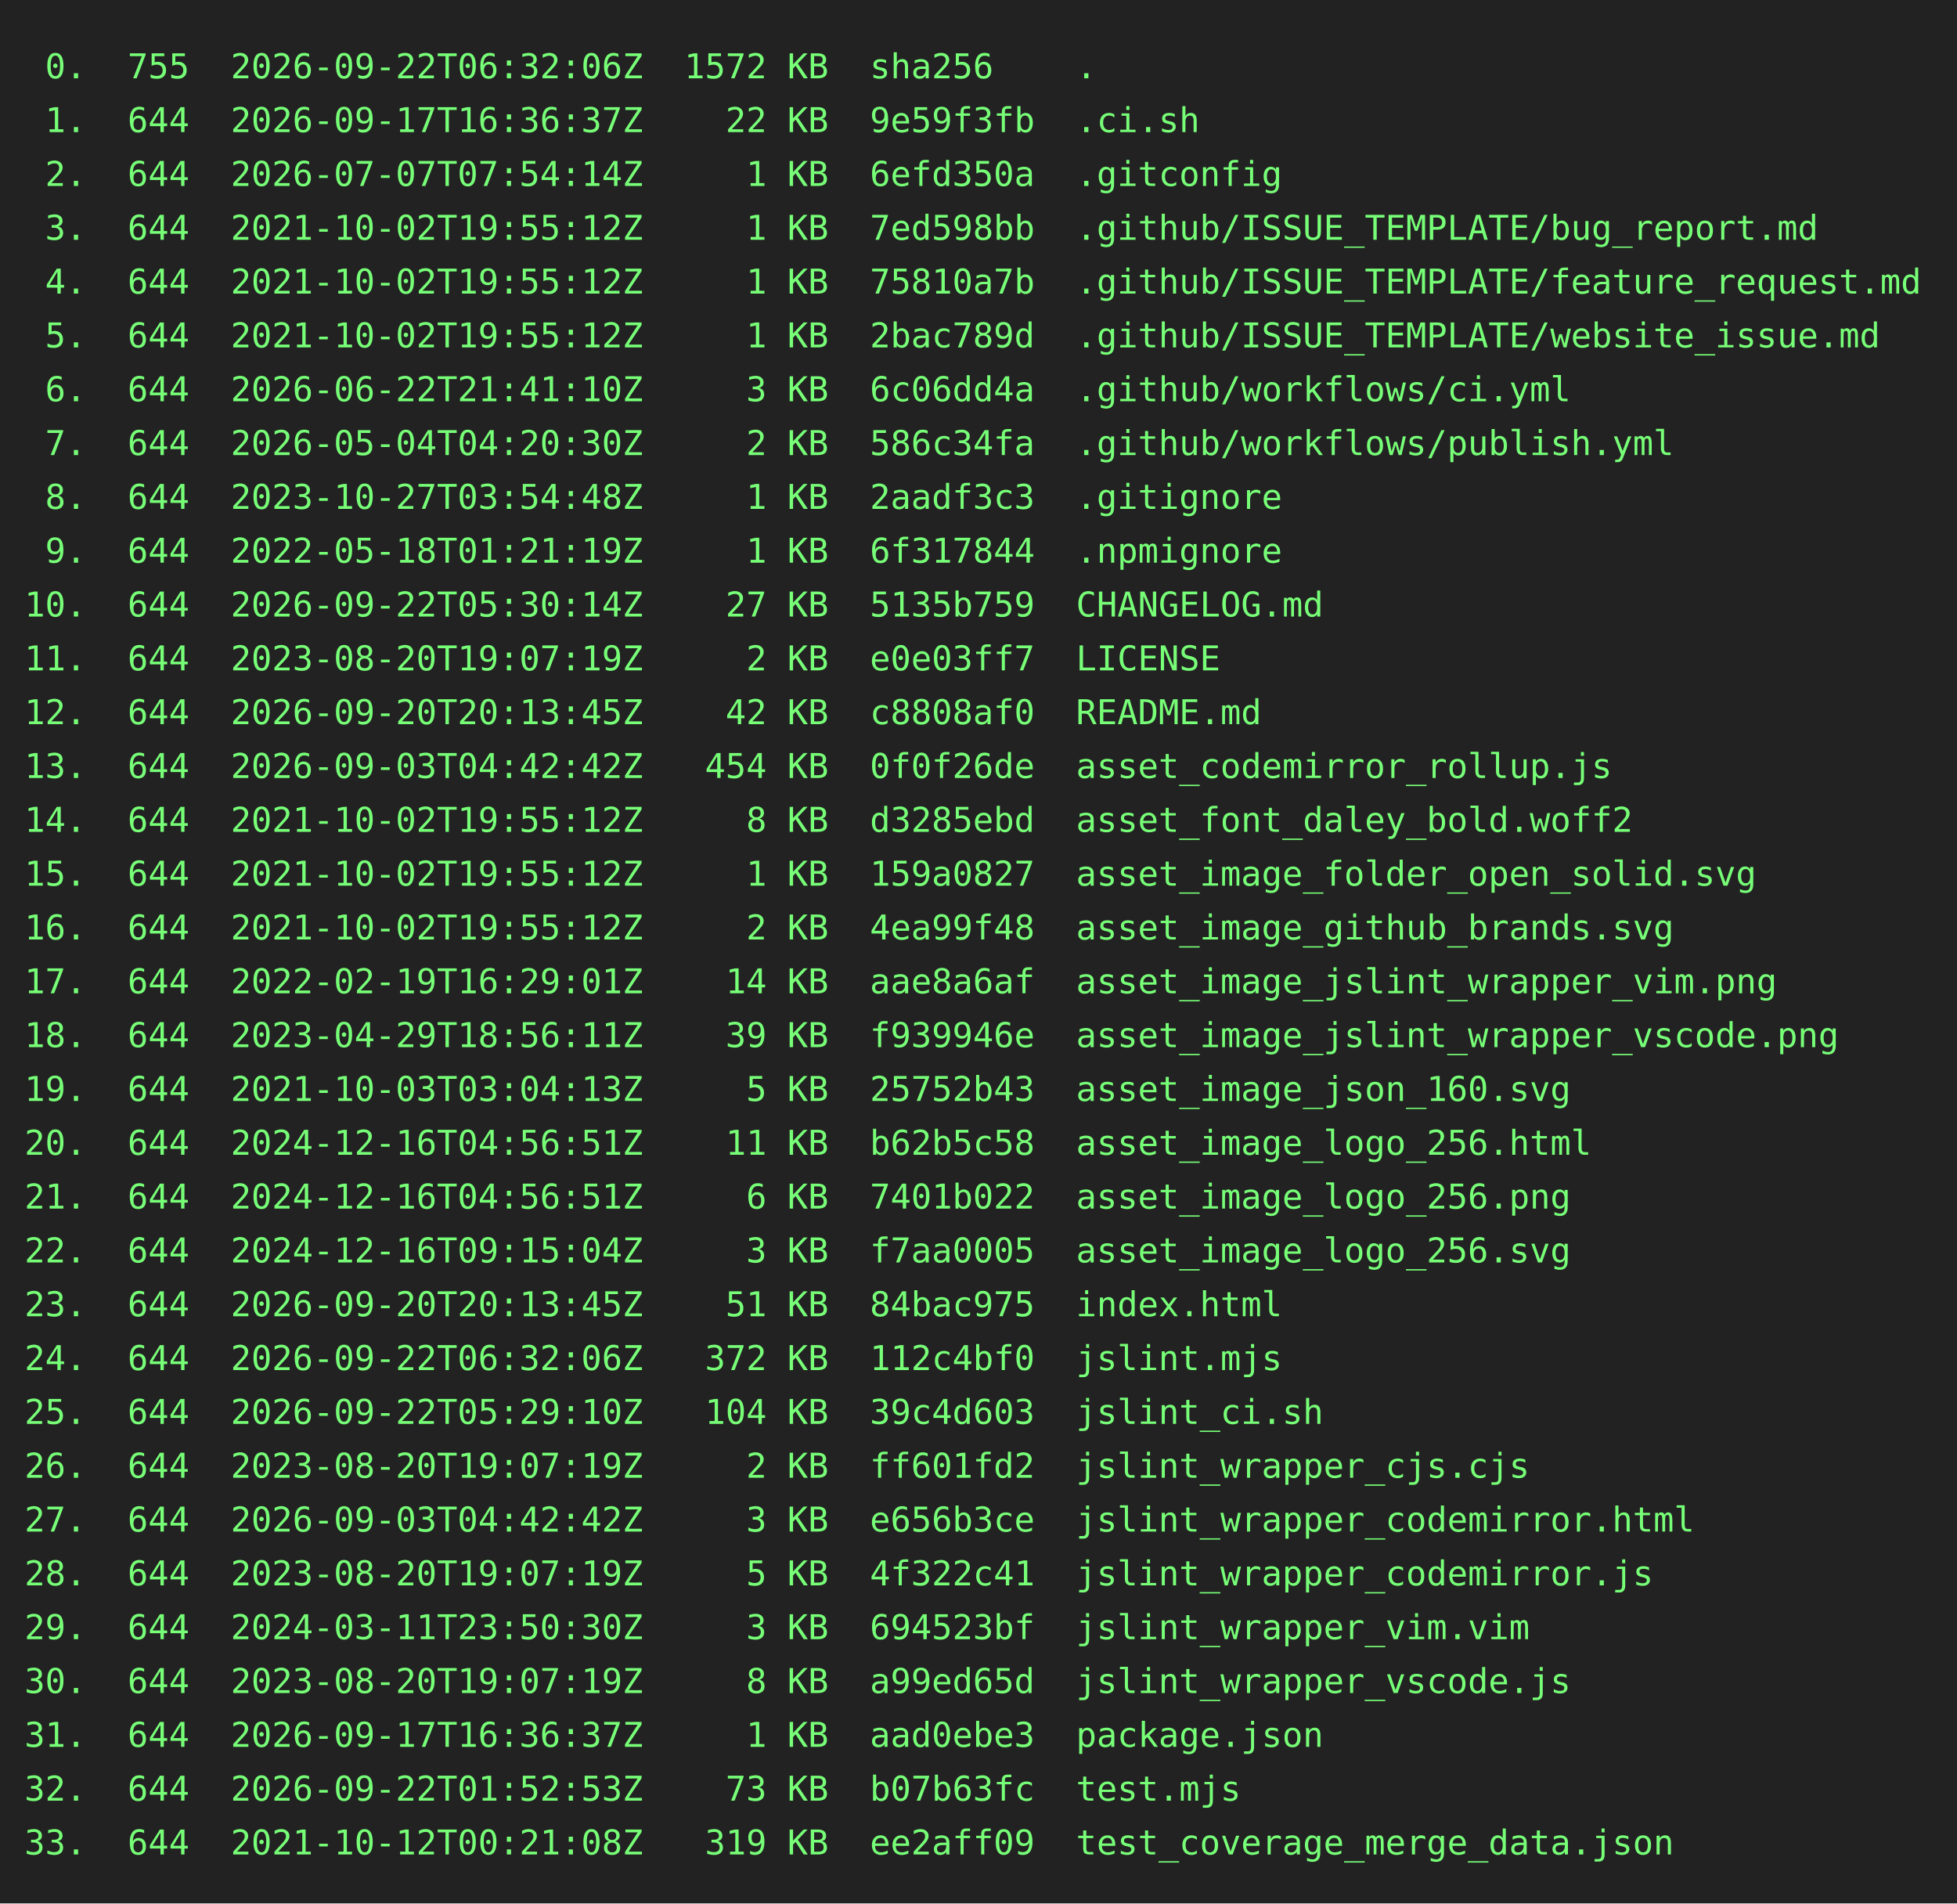
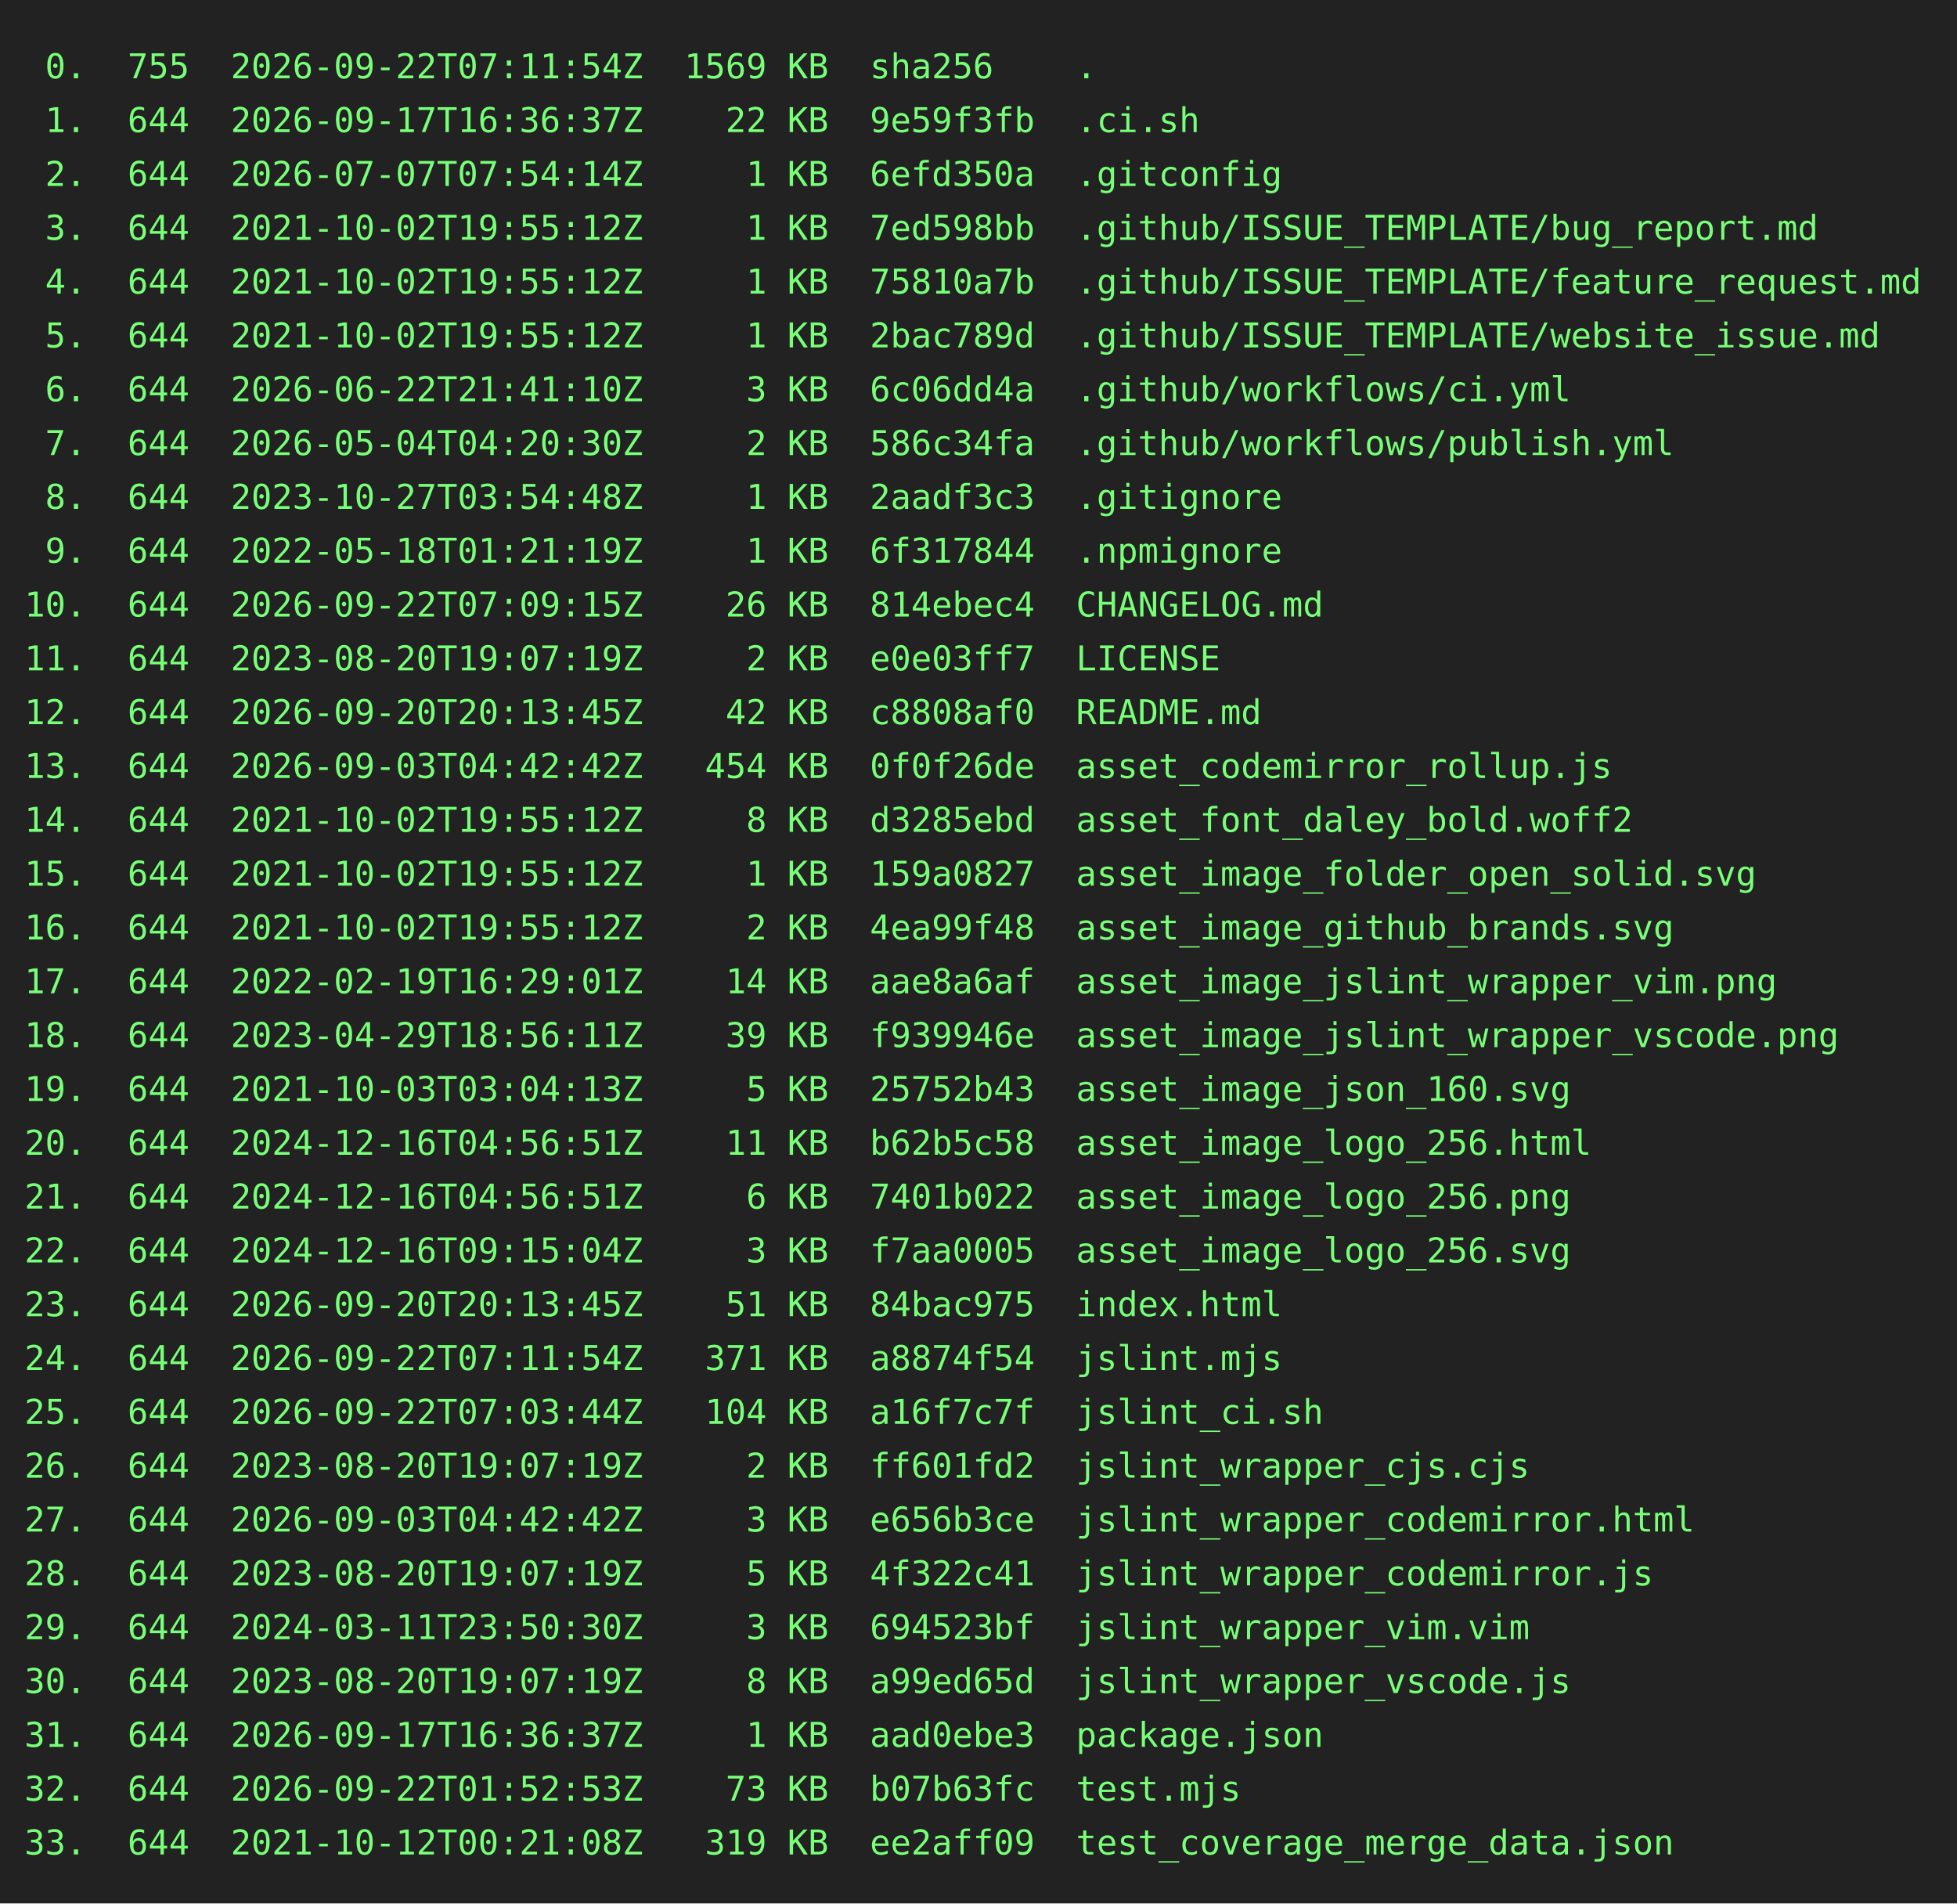
<svg xmlns="http://www.w3.org/2000/svg" height="778" width="800">
  <rect height="778" fill="#222" width="800" />
  <text fill="#7f7" font-family="consolas, menlo, monospace" font-size="14" xml:space="preserve">
-     <tspan lengthAdjust="spacingAndGlyphs" textLength="768" x="10" y="32"> 0.  755  2026-09-22T06:32:06Z  1572 KB  sha256    .                                             </tspan>
+     <tspan lengthAdjust="spacingAndGlyphs" textLength="768" x="10" y="32"> 0.  755  2026-09-22T07:11:54Z  1569 KB  sha256    .                                             </tspan>
    <tspan lengthAdjust="spacingAndGlyphs" textLength="768" x="10" y="54"> 1.  644  2026-09-17T16:36:37Z    22 KB  9e59f3fb  .ci.sh                                        </tspan>
    <tspan lengthAdjust="spacingAndGlyphs" textLength="768" x="10" y="76"> 2.  644  2026-07-07T07:54:14Z     1 KB  6efd350a  .gitconfig                                    </tspan>
    <tspan lengthAdjust="spacingAndGlyphs" textLength="768" x="10" y="98"> 3.  644  2021-10-02T19:55:12Z     1 KB  7ed598bb  .github/ISSUE_TEMPLATE/bug_report.md          </tspan>
    <tspan lengthAdjust="spacingAndGlyphs" textLength="768" x="10" y="120"> 4.  644  2021-10-02T19:55:12Z     1 KB  75810a7b  .github/ISSUE_TEMPLATE/feature_request.md     </tspan>
    <tspan lengthAdjust="spacingAndGlyphs" textLength="768" x="10" y="142"> 5.  644  2021-10-02T19:55:12Z     1 KB  2bac789d  .github/ISSUE_TEMPLATE/website_issue.md       </tspan>
    <tspan lengthAdjust="spacingAndGlyphs" textLength="768" x="10" y="164"> 6.  644  2026-06-22T21:41:10Z     3 KB  6c06dd4a  .github/workflows/ci.yml                      </tspan>
    <tspan lengthAdjust="spacingAndGlyphs" textLength="768" x="10" y="186"> 7.  644  2026-05-04T04:20:30Z     2 KB  586c34fa  .github/workflows/publish.yml                 </tspan>
    <tspan lengthAdjust="spacingAndGlyphs" textLength="768" x="10" y="208"> 8.  644  2023-10-27T03:54:48Z     1 KB  2aadf3c3  .gitignore                                    </tspan>
    <tspan lengthAdjust="spacingAndGlyphs" textLength="768" x="10" y="230"> 9.  644  2022-05-18T01:21:19Z     1 KB  6f317844  .npmignore                                    </tspan>
-     <tspan lengthAdjust="spacingAndGlyphs" textLength="768" x="10" y="252">10.  644  2026-09-22T05:30:14Z    27 KB  5135b759  CHANGELOG.md                                  </tspan>
+     <tspan lengthAdjust="spacingAndGlyphs" textLength="768" x="10" y="252">10.  644  2026-09-22T07:09:15Z    26 KB  814ebec4  CHANGELOG.md                                  </tspan>
    <tspan lengthAdjust="spacingAndGlyphs" textLength="768" x="10" y="274">11.  644  2023-08-20T19:07:19Z     2 KB  e0e03ff7  LICENSE                                       </tspan>
    <tspan lengthAdjust="spacingAndGlyphs" textLength="768" x="10" y="296">12.  644  2026-09-20T20:13:45Z    42 KB  c8808af0  README.md                                     </tspan>
    <tspan lengthAdjust="spacingAndGlyphs" textLength="768" x="10" y="318">13.  644  2026-09-03T04:42:42Z   454 KB  0f0f26de  asset_codemirror_rollup.js                    </tspan>
    <tspan lengthAdjust="spacingAndGlyphs" textLength="768" x="10" y="340">14.  644  2021-10-02T19:55:12Z     8 KB  d3285ebd  asset_font_daley_bold.woff2                   </tspan>
    <tspan lengthAdjust="spacingAndGlyphs" textLength="768" x="10" y="362">15.  644  2021-10-02T19:55:12Z     1 KB  159a0827  asset_image_folder_open_solid.svg             </tspan>
    <tspan lengthAdjust="spacingAndGlyphs" textLength="768" x="10" y="384">16.  644  2021-10-02T19:55:12Z     2 KB  4ea99f48  asset_image_github_brands.svg                 </tspan>
    <tspan lengthAdjust="spacingAndGlyphs" textLength="768" x="10" y="406">17.  644  2022-02-19T16:29:01Z    14 KB  aae8a6af  asset_image_jslint_wrapper_vim.png            </tspan>
    <tspan lengthAdjust="spacingAndGlyphs" textLength="768" x="10" y="428">18.  644  2023-04-29T18:56:11Z    39 KB  f939946e  asset_image_jslint_wrapper_vscode.png         </tspan>
    <tspan lengthAdjust="spacingAndGlyphs" textLength="768" x="10" y="450">19.  644  2021-10-03T03:04:13Z     5 KB  25752b43  asset_image_json_160.svg                      </tspan>
    <tspan lengthAdjust="spacingAndGlyphs" textLength="768" x="10" y="472">20.  644  2024-12-16T04:56:51Z    11 KB  b62b5c58  asset_image_logo_256.html                     </tspan>
    <tspan lengthAdjust="spacingAndGlyphs" textLength="768" x="10" y="494">21.  644  2024-12-16T04:56:51Z     6 KB  7401b022  asset_image_logo_256.png                      </tspan>
    <tspan lengthAdjust="spacingAndGlyphs" textLength="768" x="10" y="516">22.  644  2024-12-16T09:15:04Z     3 KB  f7aa0005  asset_image_logo_256.svg                      </tspan>
    <tspan lengthAdjust="spacingAndGlyphs" textLength="768" x="10" y="538">23.  644  2026-09-20T20:13:45Z    51 KB  84bac975  index.html                                    </tspan>
-     <tspan lengthAdjust="spacingAndGlyphs" textLength="768" x="10" y="560">24.  644  2026-09-22T06:32:06Z   372 KB  112c4bf0  jslint.mjs                                    </tspan>
-     <tspan lengthAdjust="spacingAndGlyphs" textLength="768" x="10" y="582">25.  644  2026-09-22T05:29:10Z   104 KB  39c4d603  jslint_ci.sh                                  </tspan>
+     <tspan lengthAdjust="spacingAndGlyphs" textLength="768" x="10" y="560">24.  644  2026-09-22T07:11:54Z   371 KB  a8874f54  jslint.mjs                                    </tspan>
+     <tspan lengthAdjust="spacingAndGlyphs" textLength="768" x="10" y="582">25.  644  2026-09-22T07:03:44Z   104 KB  a16f7c7f  jslint_ci.sh                                  </tspan>
    <tspan lengthAdjust="spacingAndGlyphs" textLength="768" x="10" y="604">26.  644  2023-08-20T19:07:19Z     2 KB  ff601fd2  jslint_wrapper_cjs.cjs                        </tspan>
    <tspan lengthAdjust="spacingAndGlyphs" textLength="768" x="10" y="626">27.  644  2026-09-03T04:42:42Z     3 KB  e656b3ce  jslint_wrapper_codemirror.html                </tspan>
    <tspan lengthAdjust="spacingAndGlyphs" textLength="768" x="10" y="648">28.  644  2023-08-20T19:07:19Z     5 KB  4f322c41  jslint_wrapper_codemirror.js                  </tspan>
    <tspan lengthAdjust="spacingAndGlyphs" textLength="768" x="10" y="670">29.  644  2024-03-11T23:50:30Z     3 KB  694523bf  jslint_wrapper_vim.vim                        </tspan>
    <tspan lengthAdjust="spacingAndGlyphs" textLength="768" x="10" y="692">30.  644  2023-08-20T19:07:19Z     8 KB  a99ed65d  jslint_wrapper_vscode.js                      </tspan>
    <tspan lengthAdjust="spacingAndGlyphs" textLength="768" x="10" y="714">31.  644  2026-09-17T16:36:37Z     1 KB  aad0ebe3  package.json                                  </tspan>
    <tspan lengthAdjust="spacingAndGlyphs" textLength="768" x="10" y="736">32.  644  2026-09-22T01:52:53Z    73 KB  b07b63fc  test.mjs                                      </tspan>
    <tspan lengthAdjust="spacingAndGlyphs" textLength="768" x="10" y="758">33.  644  2021-10-12T00:21:08Z   319 KB  ee2aff09  test_coverage_merge_data.json                 </tspan>
  </text>
</svg>
